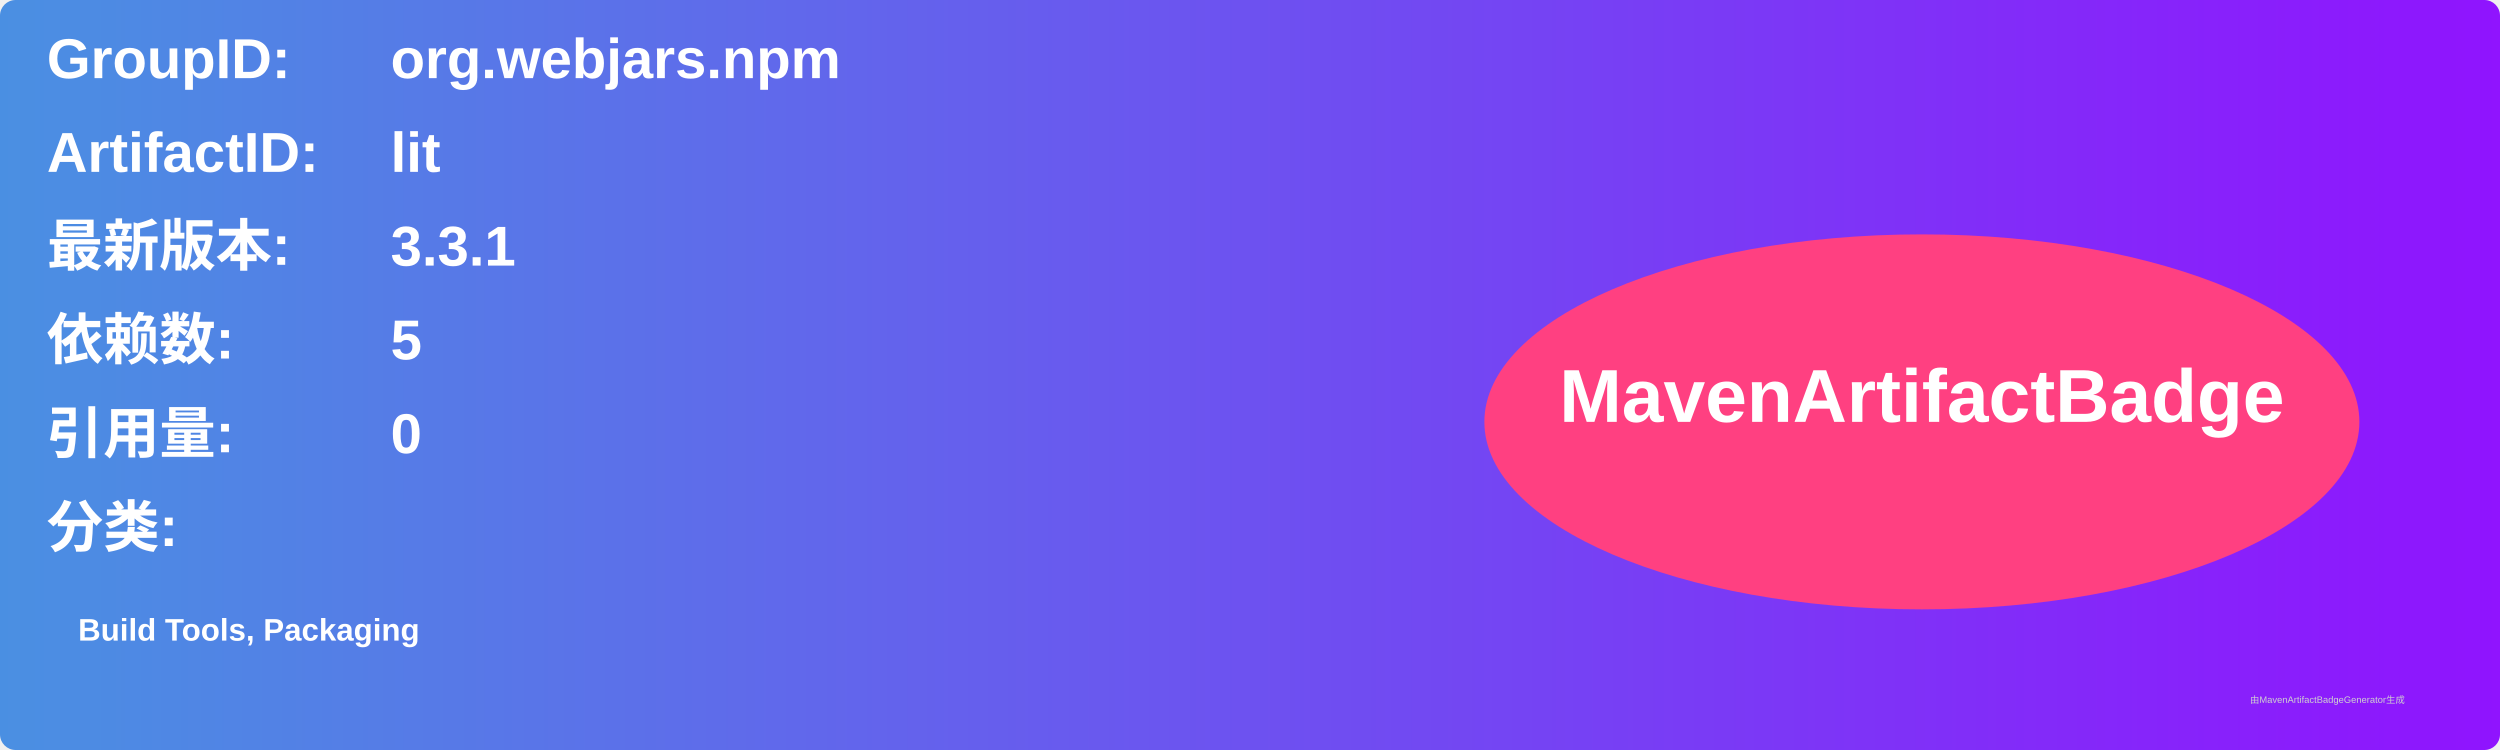
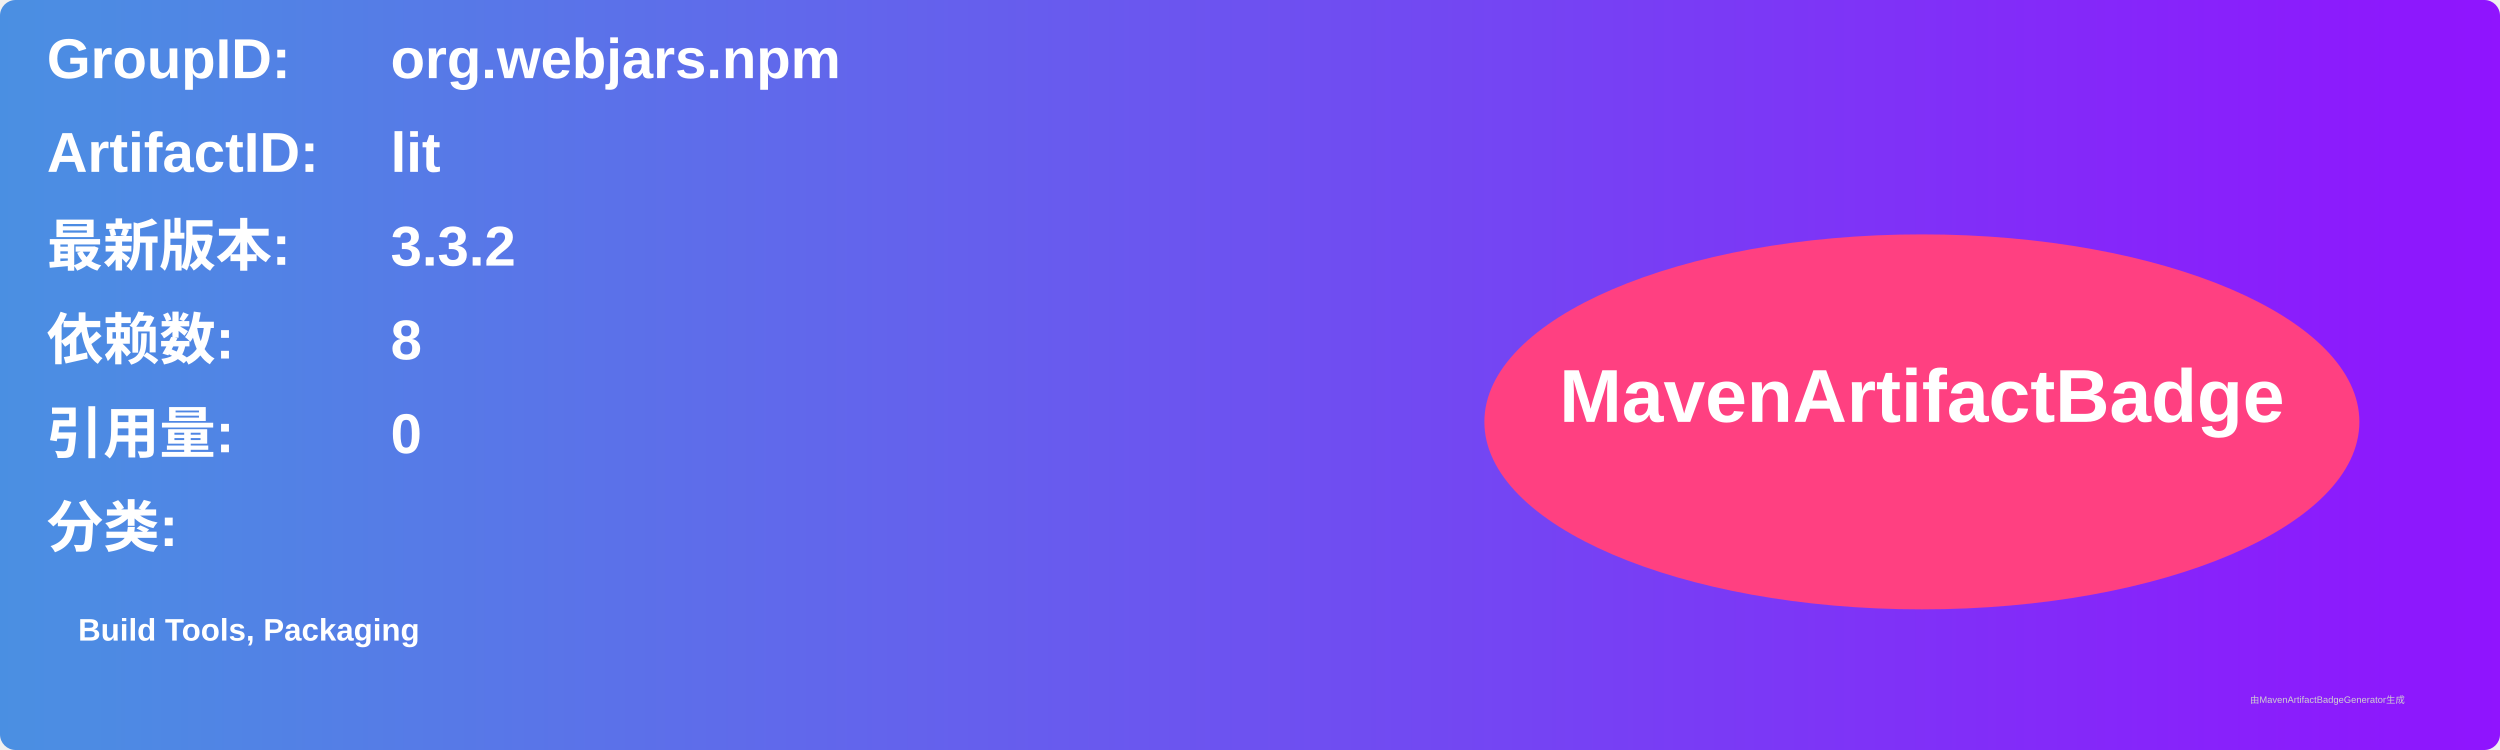
<svg xmlns="http://www.w3.org/2000/svg" width="800" height="240" viewBox="0 0 800 240">
  <linearGradient id="grad" x1="0%" y1="0%" x2="100%" y2="0%">
    <stop offset="0%" stop-color="#4a90e2" />
    <stop offset="100%" stop-color="#9013fe" />
  </linearGradient>
  <rect width="100%" height="100%" rx="5" ry="5" fill="url(#grad)" />
  <g transform="translate(15, 15)">
    <text x="0" y="10" font-family="Arial" font-size="18" fill="white" font-weight="bold" width="260">GroupID:</text>
    <text x="110" y="10" font-family="Arial" font-size="18" fill="white" font-weight="bold" width="460">org.webjars.npm</text>
    <text x="0" y="40" font-family="Arial" font-size="18" fill="white" font-weight="bold" width="260">ArtifactID:</text>
    <text x="110" y="40" font-family="Arial" font-size="18" fill="white" font-weight="bold" width="460">lit</text>
    <text x="0" y="70" font-family="Arial" font-size="18" fill="white" font-weight="bold">最新版本:</text>
    <text x="110" y="70" font-family="Arial" font-size="18" fill="white" font-weight="bold">
-       <tspan font-weight="bold">3.3.1</tspan>
+       <tspan font-weight="bold">3.3.2</tspan>
    </text>
    <text x="0" y="100" font-family="Arial" font-size="18" fill="white" font-weight="bold">依赖数: </text>
    <text x="110" y="100" font-family="Arial" font-size="18" fill="white">
-       <tspan font-weight="bold">5</tspan>
+       <tspan font-weight="bold">8</tspan>
    </text>
    <text x="0" y="130" font-family="Arial" font-size="18" fill="white" font-weight="bold">引用量: </text>
    <text x="110" y="130" font-family="Arial" font-size="18" fill="white">
      <tspan font-weight="bold">0</tspan>
    </text>
    <text x="0" y="160" font-family="Arial" font-size="18" fill="white" font-weight="bold">分类:</text>
    <text x="10" y="190" font-family="Arial" font-size="10" fill="white">
      <tspan font-weight="bold">Build Tools, Packaging</tspan>
    </text>
    <ellipse cx="600" cy="120" rx="140" ry="60" fill="#ff4081" />
    <text x="600" y="120" text-anchor="middle" font-family="Arial" font-size="24" fill="white" font-weight="bold">MavenArtifactBadge</text>
  </g>
  <text x="720" y="225" font-family="Arial" font-size="3" fill="#d0d0d0">由MavenArtifactBadgeGenerator生成</text>
</svg>
